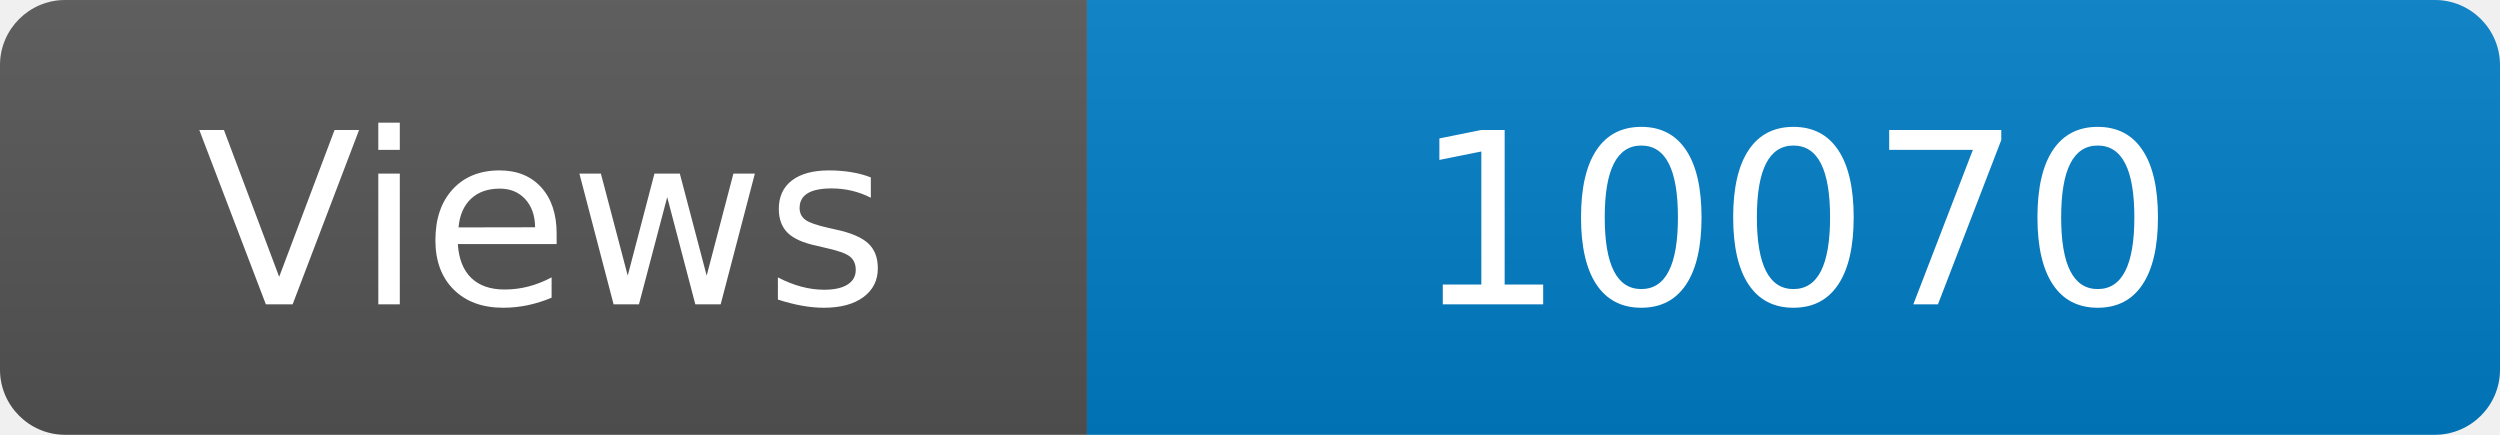
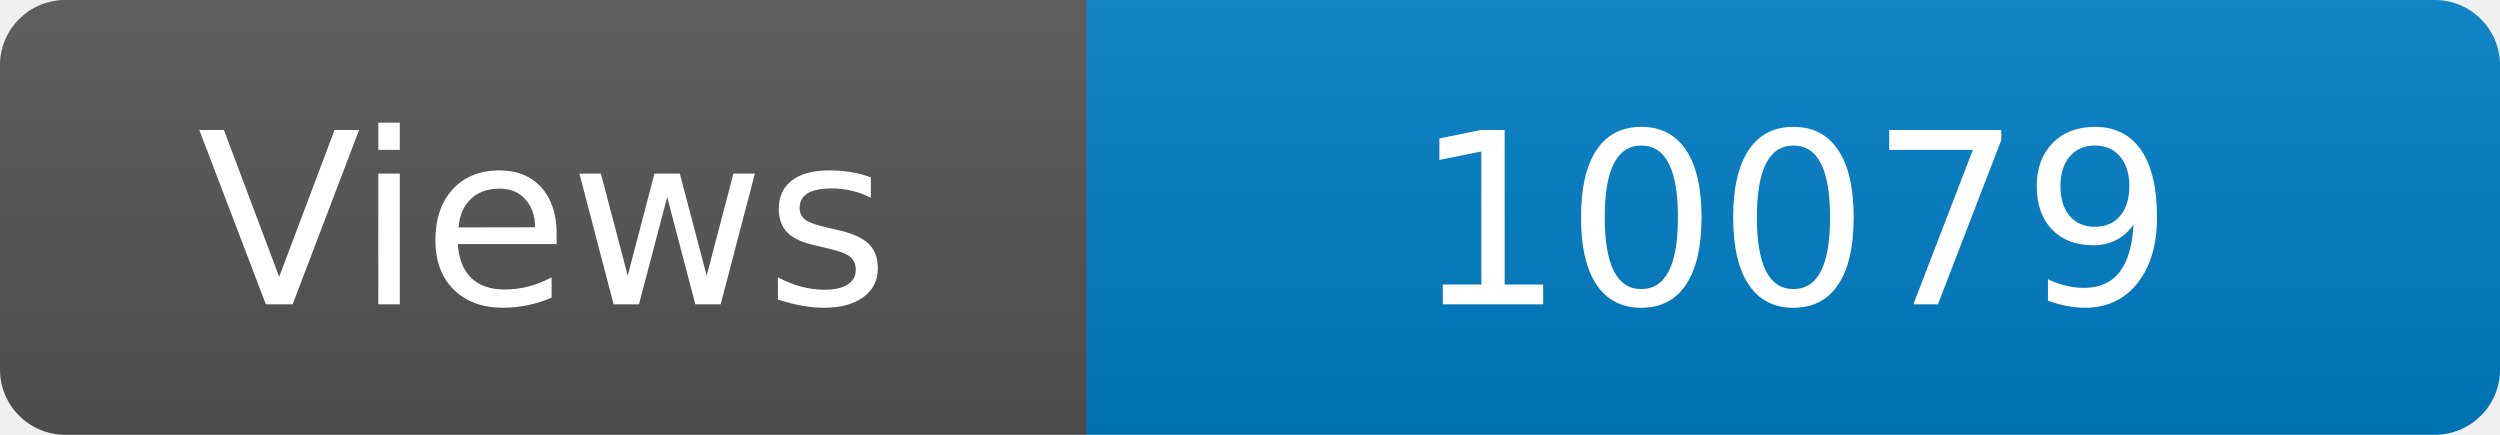
<svg xmlns="http://www.w3.org/2000/svg" width="115" height="20" role="img" aria-label="Maintained?: yes">
  <linearGradient id="s" x2="0" y2="100%">
    <stop offset="0" stop-color="#bbb" stop-opacity=".1" />
    <stop offset="1" stop-opacity=".1" />
  </linearGradient>
  <clipPath id="r">
    <rect width="115" height="20" rx="3" fill="#fff" />
  </clipPath>
  <g clip-path="url(#r)">
    <rect width="50" height="20" fill="#555" />
    <rect x="50" width="160" height="20" fill="#007ec6" />
    <rect width="115" height="20" fill="url(#s)" />
  </g>
  <g fill="#fff" text-anchor="middle" font-family="Verdana,Geneva,DejaVu Sans,sans-serif" font-size="110">
    <text x="250" y="140" transform="scale(.1)" fill="#fff">Views</text>
-     <text x="825" y="140" transform="scale(.1)" fill="#fff">10070</text>
+     <text x="825" y="140" transform="scale(.1)" fill="#fff">10079</text>
  </g>
</svg>
